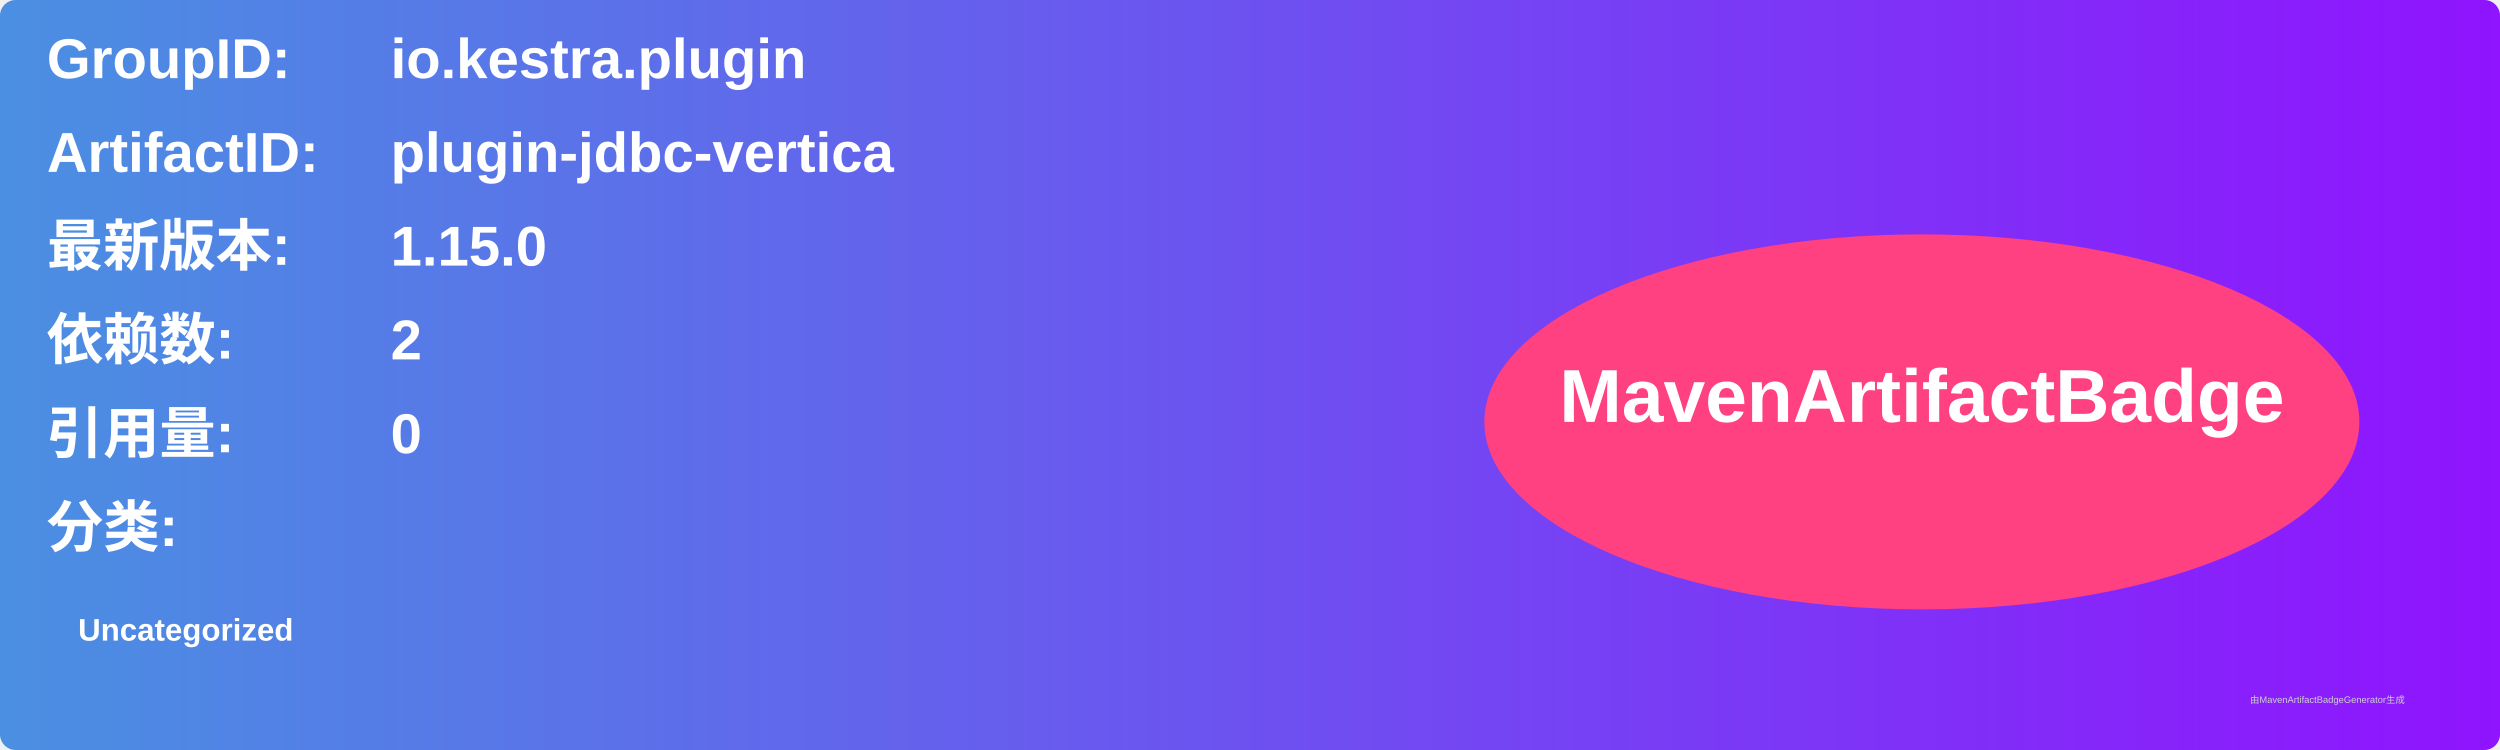
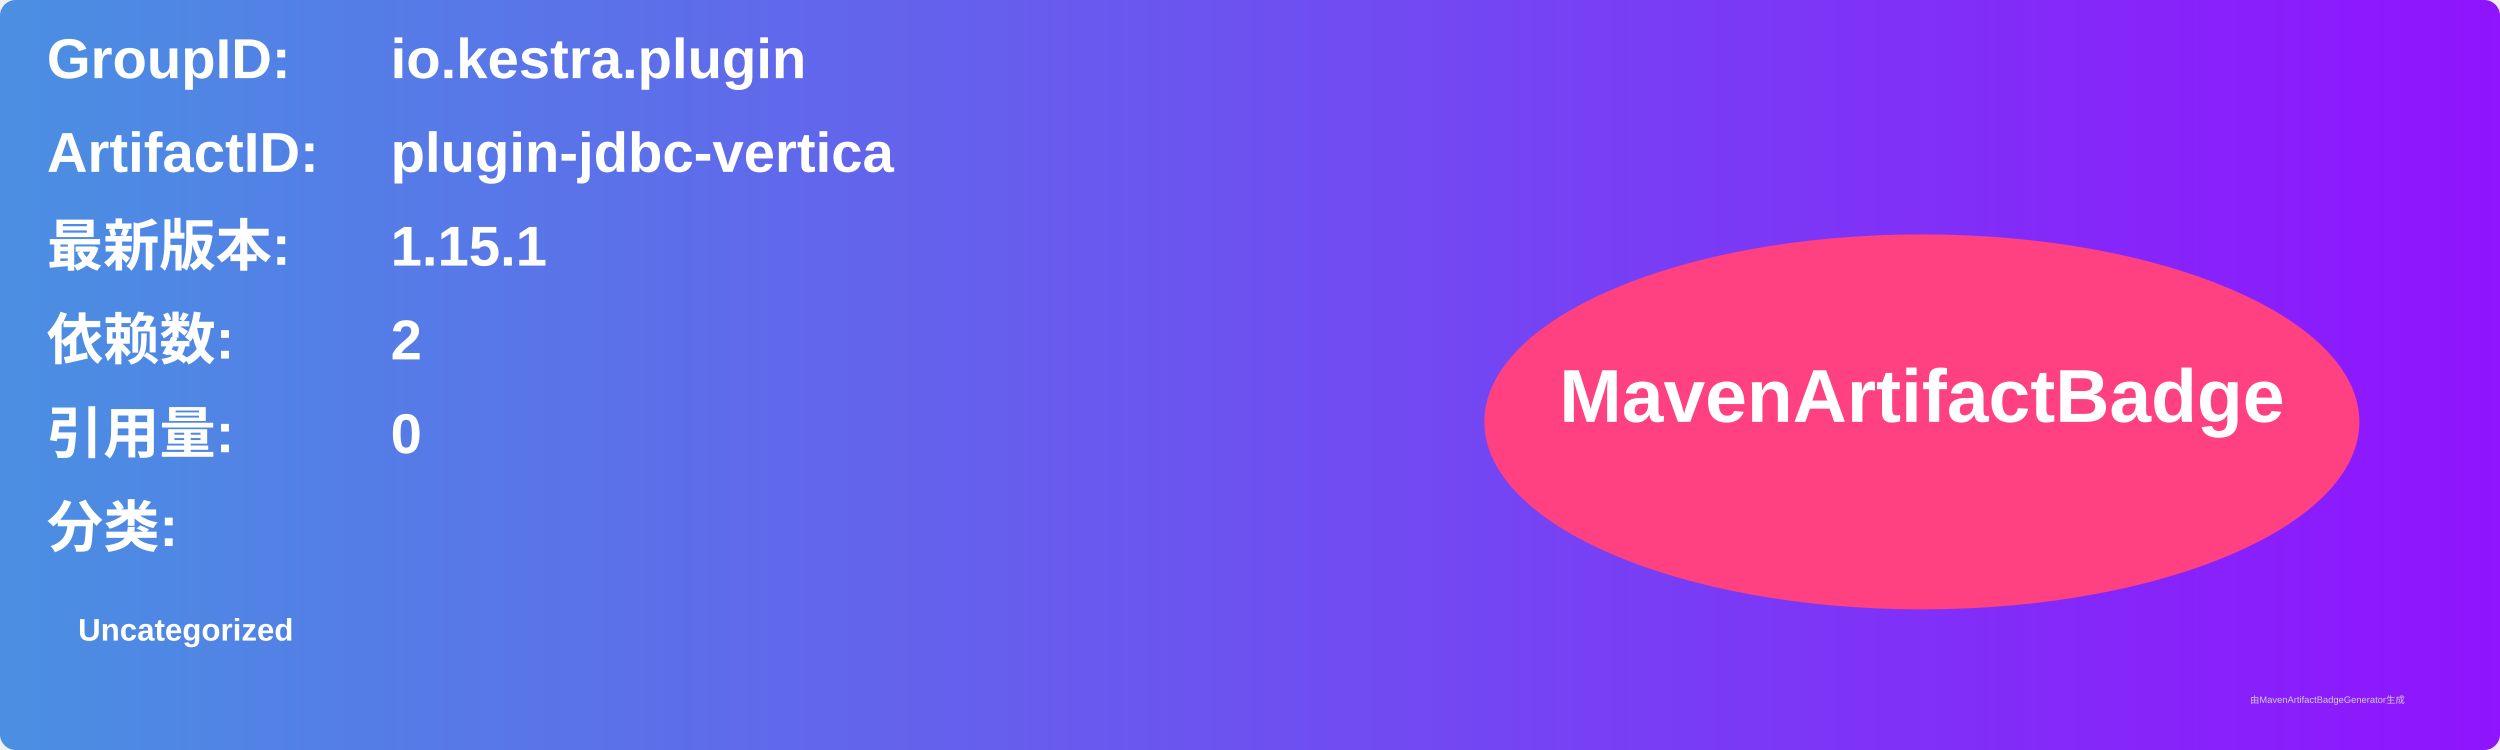
<svg xmlns="http://www.w3.org/2000/svg" width="800" height="240" viewBox="0 0 800 240">
  <linearGradient id="grad" x1="0%" y1="0%" x2="100%" y2="0%">
    <stop offset="0%" stop-color="#4a90e2" />
    <stop offset="100%" stop-color="#9013fe" />
  </linearGradient>
  <rect width="100%" height="100%" rx="5" ry="5" fill="url(#grad)" />
  <g transform="translate(15, 15)">
    <text x="0" y="10" font-family="Arial" font-size="18" fill="white" font-weight="bold" width="260">GroupID:</text>
    <text x="110" y="10" font-family="Arial" font-size="18" fill="white" font-weight="bold" width="460">io.kestra.plugin</text>
    <text x="0" y="40" font-family="Arial" font-size="18" fill="white" font-weight="bold" width="260">ArtifactID:</text>
    <text x="110" y="40" font-family="Arial" font-size="18" fill="white" font-weight="bold" width="460">plugin-jdbc-vertica</text>
    <text x="0" y="70" font-family="Arial" font-size="18" fill="white" font-weight="bold">最新版本:</text>
    <text x="110" y="70" font-family="Arial" font-size="18" fill="white" font-weight="bold">
-       <tspan font-weight="bold">1.15.0</tspan>
+       <tspan font-weight="bold">1.15.1</tspan>
    </text>
    <text x="0" y="100" font-family="Arial" font-size="18" fill="white" font-weight="bold">依赖数: </text>
    <text x="110" y="100" font-family="Arial" font-size="18" fill="white">
      <tspan font-weight="bold">2</tspan>
    </text>
    <text x="0" y="130" font-family="Arial" font-size="18" fill="white" font-weight="bold">引用量: </text>
    <text x="110" y="130" font-family="Arial" font-size="18" fill="white">
      <tspan font-weight="bold">0</tspan>
    </text>
    <text x="0" y="160" font-family="Arial" font-size="18" fill="white" font-weight="bold">分类:</text>
    <text x="10" y="190" font-family="Arial" font-size="10" fill="white">
      <tspan font-weight="bold">Uncategorized</tspan>
    </text>
    <ellipse cx="600" cy="120" rx="140" ry="60" fill="#ff4081" />
    <text x="600" y="120" text-anchor="middle" font-family="Arial" font-size="24" fill="white" font-weight="bold">MavenArtifactBadge</text>
  </g>
  <text x="720" y="225" font-family="Arial" font-size="3" fill="#d0d0d0">由MavenArtifactBadgeGenerator生成</text>
</svg>
